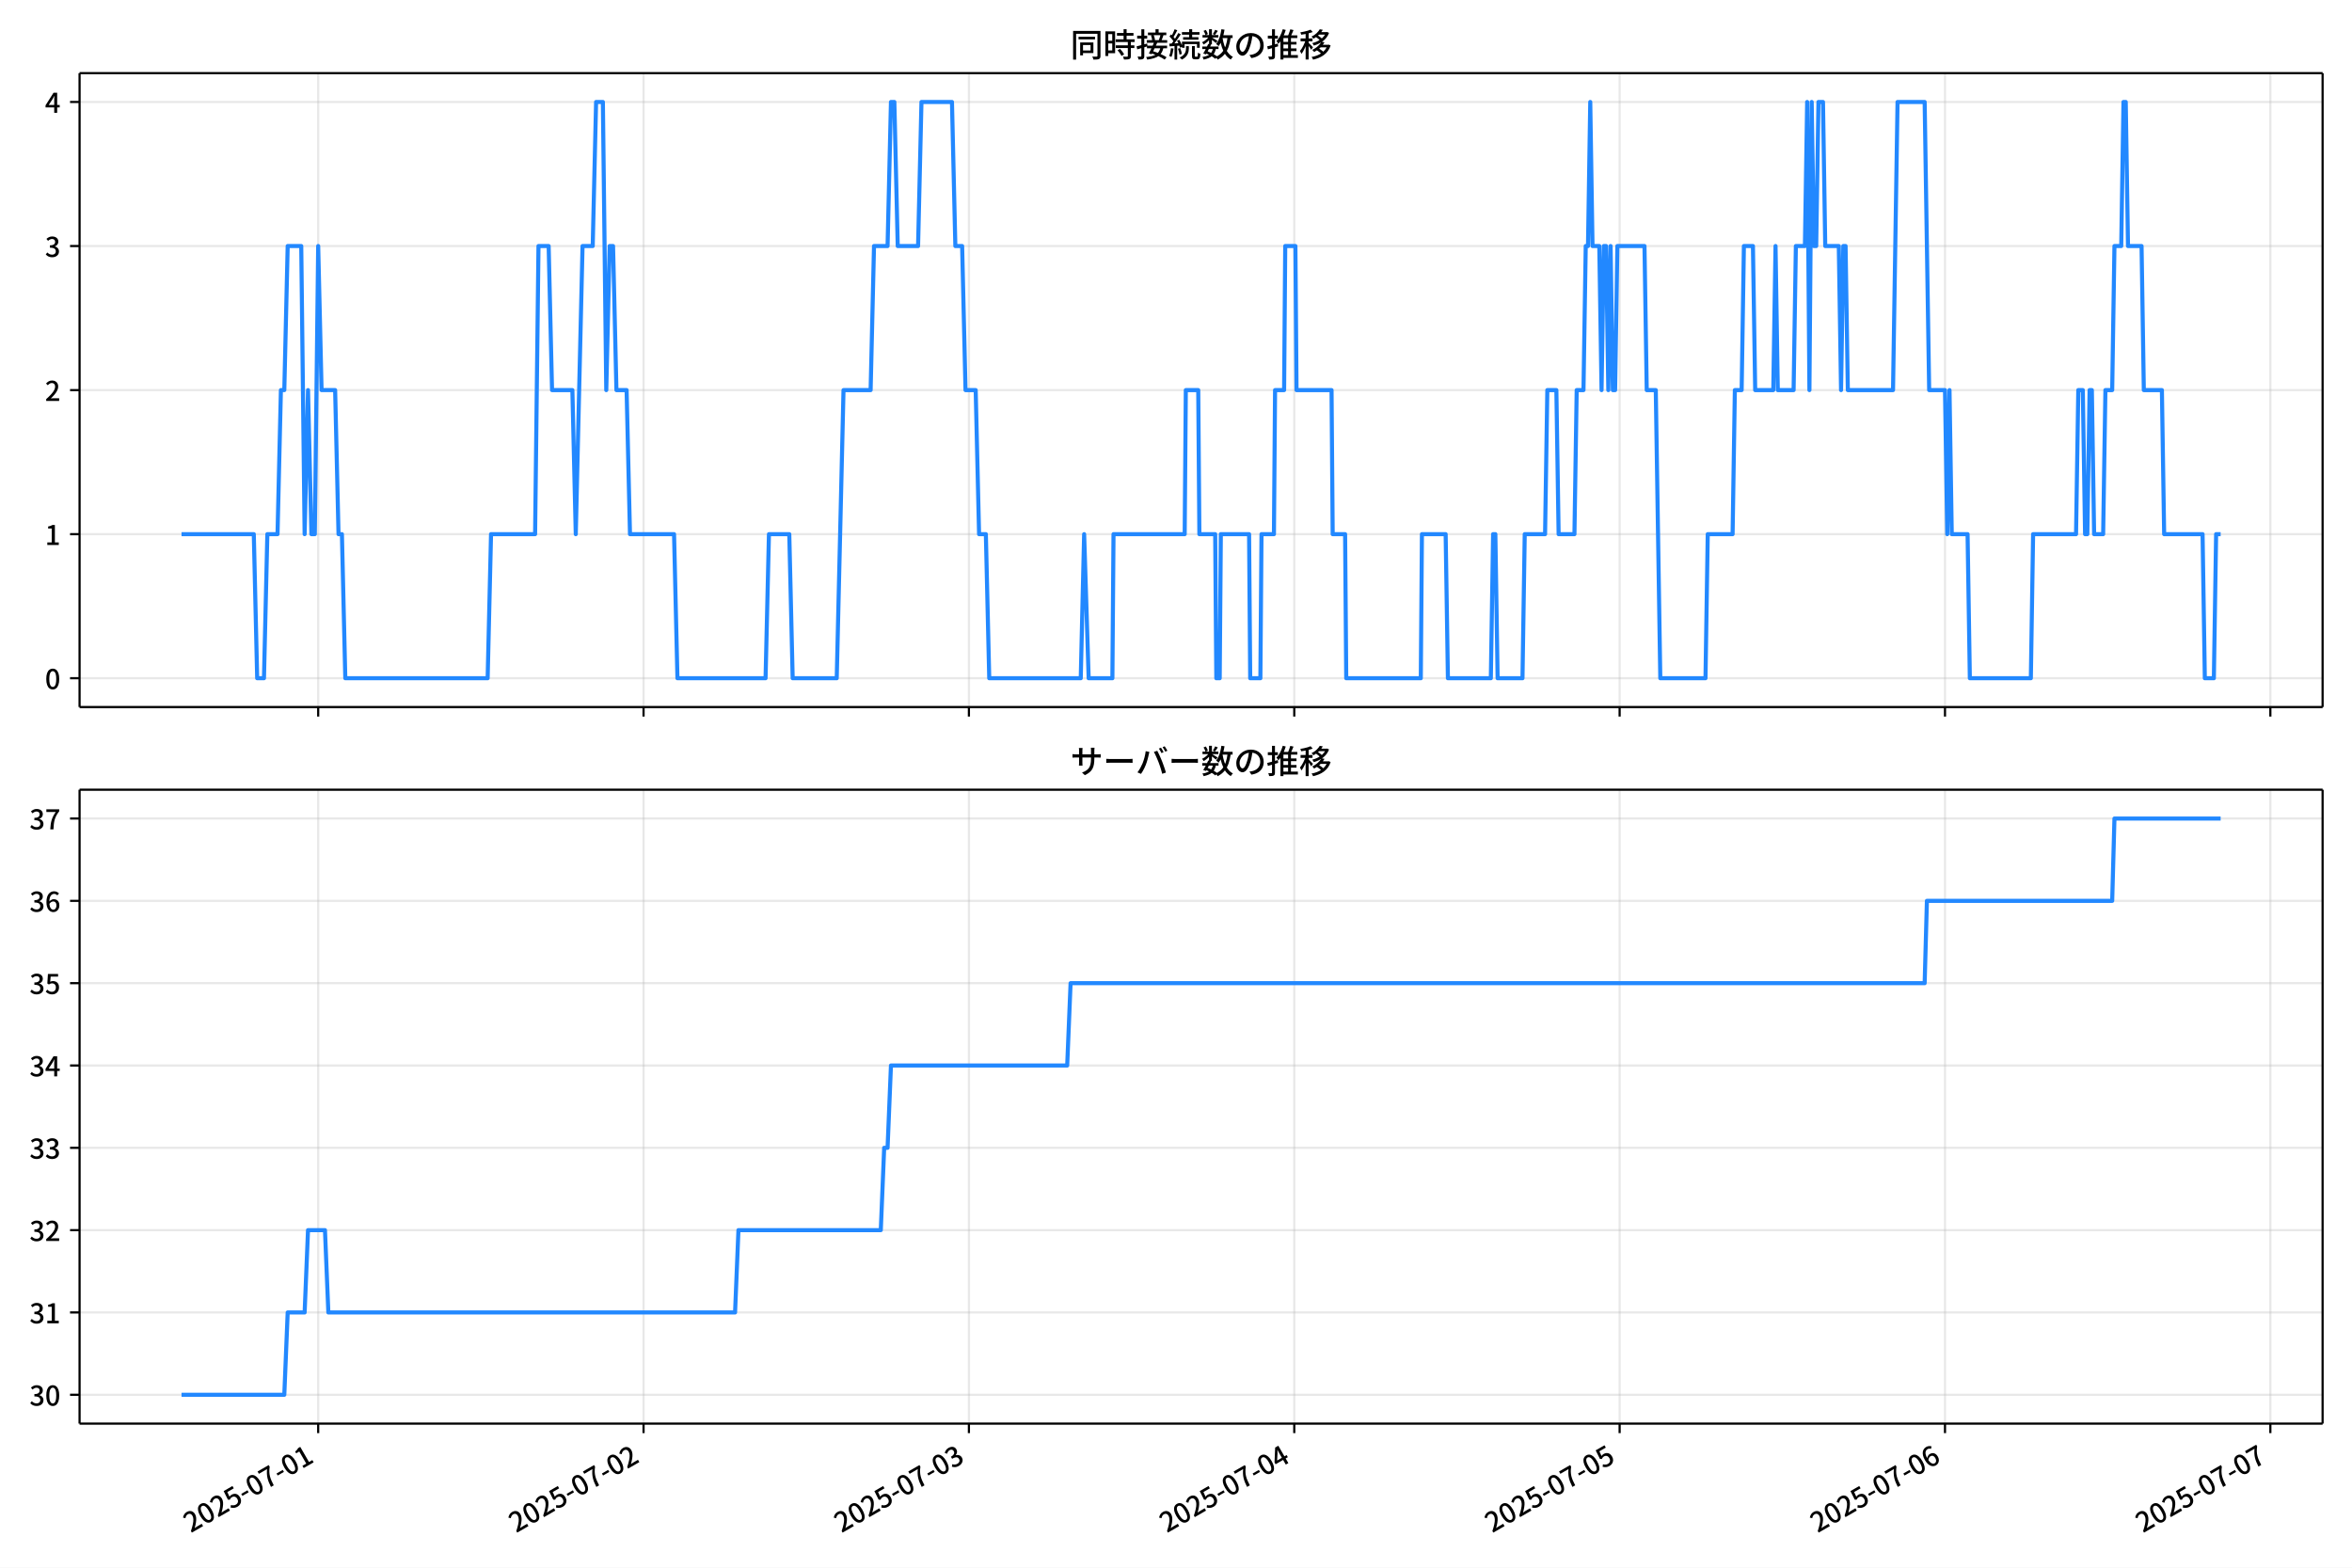
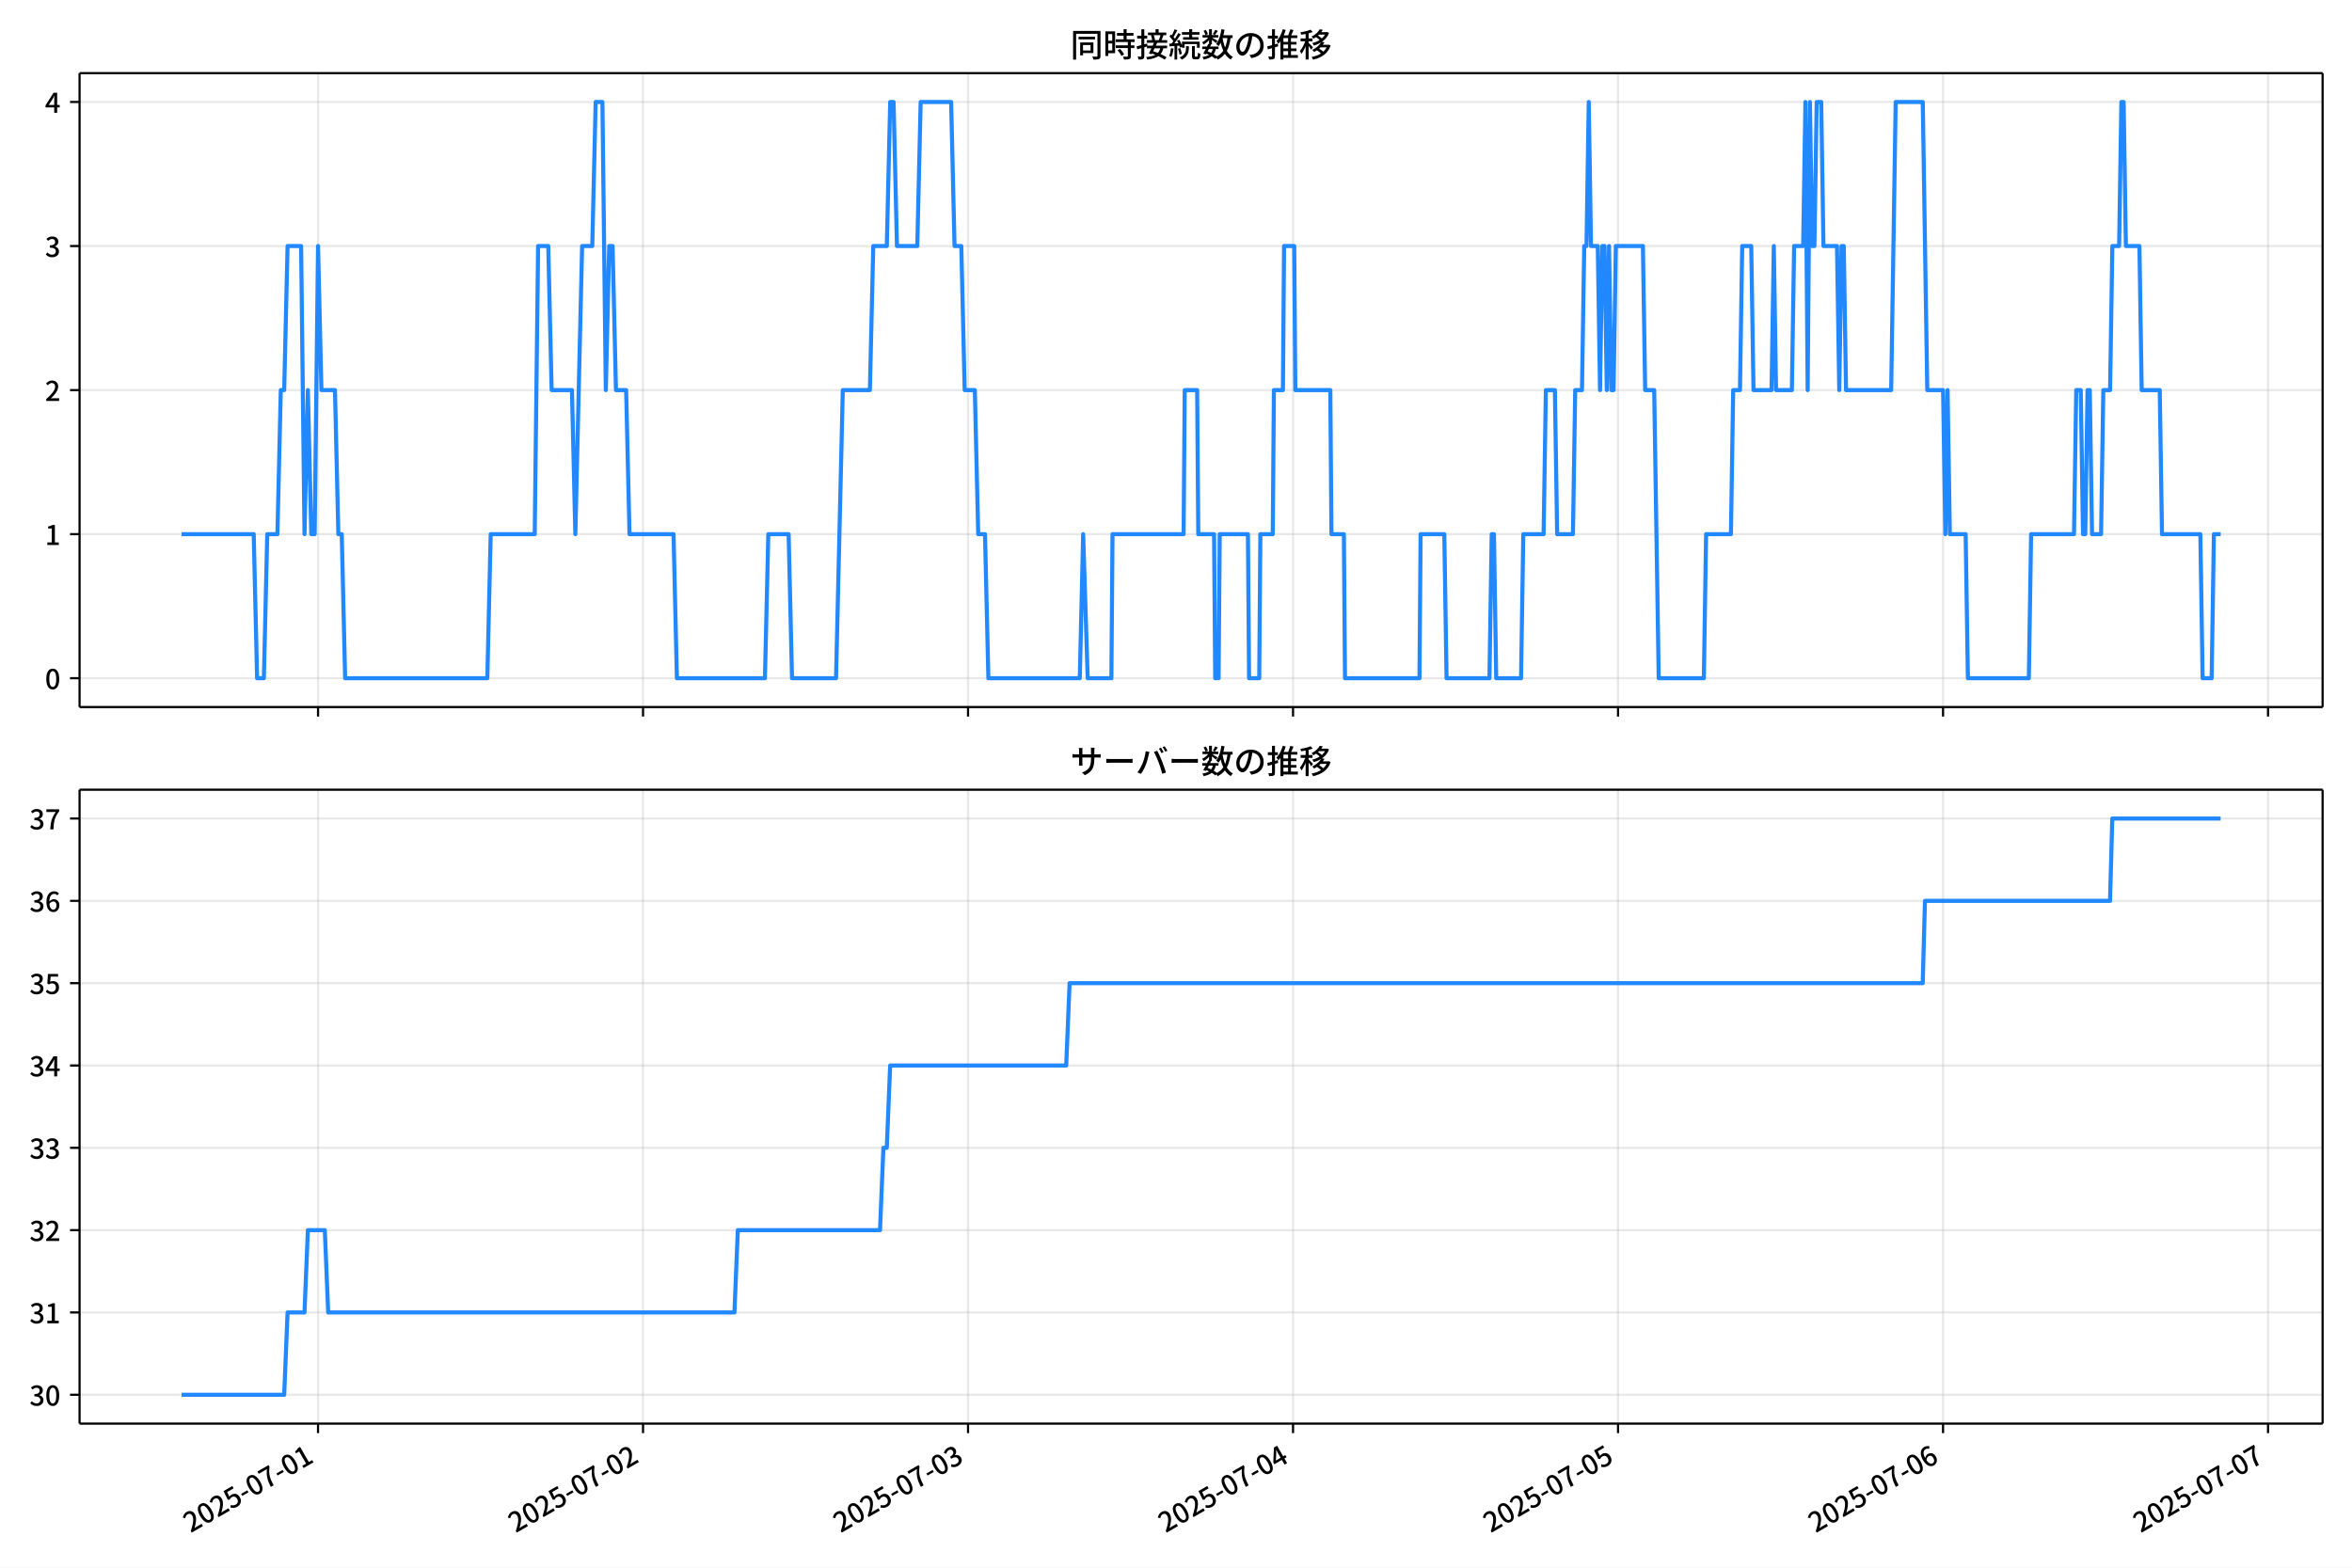
<svg xmlns="http://www.w3.org/2000/svg" xmlns:xlink="http://www.w3.org/1999/xlink" version="1.1" viewBox="0 0 864 576">
  <defs>
    <style type="text/css">*{stroke-linejoin: round; stroke-linecap: butt}</style>
  </defs>
  <g id="y">
    <g id="z">
      <path d="m0 576h864v-576h-864z" fill="#fff" />
    </g>
    <g id="aa">
      <g id="ab">
        <path d="m29.23 259.78h823.97v-232.9h-823.97z" fill="#fff" />
      </g>
      <g id="ac">
        <g id="ad">
          <g id="ae">
-             <path d="m116.89 259.78v-232.9" clip-path="url(#f)" fill="none" stroke="#b0b0b0" stroke-linecap="square" stroke-opacity=".3" stroke-width=".8" />
+             <path d="m116.83 259.78v-232.9" clip-path="url(#f)" fill="none" stroke="#b0b0b0" stroke-linecap="square" stroke-opacity=".3" stroke-width=".8" />
          </g>
          <g id="af">
            <defs>
              <path id="d" d="m0 0v3.5" stroke="#000" stroke-width=".8" />
            </defs>
-             <use x="116.886" y="259.778" stroke="#000000" stroke-width=".8" xlink:href="#d" />
+             <use x="116.83" y="259.778" stroke="#000000" stroke-width=".8" xlink:href="#d" />
          </g>
        </g>
        <g id="ag">
          <g id="ah">
-             <path d="m236.41 259.78v-232.9" clip-path="url(#f)" fill="none" stroke="#b0b0b0" stroke-linecap="square" stroke-opacity=".3" stroke-width=".8" />
+             <path d="m236.22 259.78v-232.9" clip-path="url(#f)" fill="none" stroke="#b0b0b0" stroke-linecap="square" stroke-opacity=".3" stroke-width=".8" />
          </g>
          <g id="ai">
-             <use x="236.406" y="259.778" stroke="#000000" stroke-width=".8" xlink:href="#d" />
+             <use x="236.218" y="259.778" stroke="#000000" stroke-width=".8" xlink:href="#d" />
          </g>
        </g>
        <g id="aj">
          <g id="ak">
-             <path d="m355.93 259.78v-232.9" clip-path="url(#f)" fill="none" stroke="#b0b0b0" stroke-linecap="square" stroke-opacity=".3" stroke-width=".8" />
+             <path d="m355.61 259.78v-232.9" clip-path="url(#f)" fill="none" stroke="#b0b0b0" stroke-linecap="square" stroke-opacity=".3" stroke-width=".8" />
          </g>
          <g id="al">
-             <use x="355.926" y="259.778" stroke="#000000" stroke-width=".8" xlink:href="#d" />
+             <use x="355.606" y="259.778" stroke="#000000" stroke-width=".8" xlink:href="#d" />
          </g>
        </g>
        <g id="am">
          <g id="an">
-             <path d="m475.45 259.78v-232.9" clip-path="url(#f)" fill="none" stroke="#b0b0b0" stroke-linecap="square" stroke-opacity=".3" stroke-width=".8" />
+             <path d="m474.99 259.78v-232.9" clip-path="url(#f)" fill="none" stroke="#b0b0b0" stroke-linecap="square" stroke-opacity=".3" stroke-width=".8" />
          </g>
          <g id="ao">
-             <use x="475.446" y="259.778" stroke="#000000" stroke-width=".8" xlink:href="#d" />
+             <use x="474.994" y="259.778" stroke="#000000" stroke-width=".8" xlink:href="#d" />
          </g>
        </g>
        <g id="ap">
          <g id="aq">
-             <path d="m594.97 259.78v-232.9" clip-path="url(#f)" fill="none" stroke="#b0b0b0" stroke-linecap="square" stroke-opacity=".3" stroke-width=".8" />
+             <path d="m594.38 259.78v-232.9" clip-path="url(#f)" fill="none" stroke="#b0b0b0" stroke-linecap="square" stroke-opacity=".3" stroke-width=".8" />
          </g>
          <g id="ar">
-             <use x="594.966" y="259.778" stroke="#000000" stroke-width=".8" xlink:href="#d" />
+             <use x="594.382" y="259.778" stroke="#000000" stroke-width=".8" xlink:href="#d" />
          </g>
        </g>
        <g id="as">
          <g id="at">
-             <path d="m714.49 259.78v-232.9" clip-path="url(#f)" fill="none" stroke="#b0b0b0" stroke-linecap="square" stroke-opacity=".3" stroke-width=".8" />
+             <path d="m713.77 259.78v-232.9" clip-path="url(#f)" fill="none" stroke="#b0b0b0" stroke-linecap="square" stroke-opacity=".3" stroke-width=".8" />
          </g>
          <g id="au">
-             <use x="714.487" y="259.778" stroke="#000000" stroke-width=".8" xlink:href="#d" />
+             <use x="713.77" y="259.778" stroke="#000000" stroke-width=".8" xlink:href="#d" />
          </g>
        </g>
        <g id="av">
          <g id="aw">
-             <path d="m834.01 259.78v-232.9" clip-path="url(#f)" fill="none" stroke="#b0b0b0" stroke-linecap="square" stroke-opacity=".3" stroke-width=".8" />
+             <path d="m833.16 259.78v-232.9" clip-path="url(#f)" fill="none" stroke="#b0b0b0" stroke-linecap="square" stroke-opacity=".3" stroke-width=".8" />
          </g>
          <g id="ax">
-             <use x="834.007" y="259.778" stroke="#000000" stroke-width=".8" xlink:href="#d" />
+             <use x="833.158" y="259.778" stroke="#000000" stroke-width=".8" xlink:href="#d" />
          </g>
        </g>
      </g>
      <g id="ay">
        <g id="az">
          <g id="ba">
            <path d="m29.23 249.19h823.97" clip-path="url(#f)" fill="none" stroke="#b0b0b0" stroke-linecap="square" stroke-opacity=".3" stroke-width=".8" />
          </g>
          <g id="bb">
            <defs>
              <path id="g" d="m0 0h-3.5" stroke="#000" stroke-width=".8" />
            </defs>
            <use x="29.23" y="249.191" stroke="#000000" stroke-width=".8" xlink:href="#g" />
          </g>
          <g id="bc">
            <g transform="translate(16.53 253.18) scale(.1 -.1)">
              <defs>
                <path id="a" transform="scale(.015625)" d="m1830-90q-460 0-806 275-346 276-535 823-188 547-188 1366 0 820 188 1357 189 538 535 803 346 266 806 266 461 0 800-269 340-269 528-803 189-534 189-1354 0-819-189-1366-188-547-528-823-339-275-800-275zm0 589q237 0 422 185 186 186 288 599 103 413 103 1091 0 679-103 1082-102 403-288 582-185 180-422 180-236 0-422-180-186-179-292-582-105-403-105-1082 0-678 105-1091 106-413 292-599 186-185 422-185z" />
              </defs>
              <use xlink:href="#a" />
            </g>
          </g>
        </g>
        <g id="bd">
          <g id="be">
            <path d="m29.23 196.26h823.97" clip-path="url(#f)" fill="none" stroke="#b0b0b0" stroke-linecap="square" stroke-opacity=".3" stroke-width=".8" />
          </g>
          <g id="bf">
            <use x="29.23" y="196.26" stroke="#000000" stroke-width=".8" xlink:href="#g" />
          </g>
          <g id="bg">
            <g transform="translate(16.53 200.25) scale(.1 -.1)">
              <defs>
                <path id="l" transform="scale(.015625)" d="m544 0v608h1037v3277h-845v467q333 58 579 147 247 90 451 218h557v-4109h915v-608h-2694z" />
              </defs>
              <use xlink:href="#l" />
            </g>
          </g>
        </g>
        <g id="bh">
          <g id="bi">
            <path d="m29.23 143.33h823.97" clip-path="url(#f)" fill="none" stroke="#b0b0b0" stroke-linecap="square" stroke-opacity=".3" stroke-width=".8" />
          </g>
          <g id="bj">
            <use x="29.23" y="143.329" stroke="#000000" stroke-width=".8" xlink:href="#g" />
          </g>
          <g id="bk">
            <g transform="translate(16.53 147.31) scale(.1 -.1)">
              <defs>
                <path id="b" transform="scale(.015625)" d="m282 0v429q697 621 1164 1136 468 515 701 956 234 442 234 826 0 256-87 451-86 196-262 301-176 106-445 106-275 0-506-151-230-150-422-368l-416 410q301 333 637 518 336 186 803 186 429 0 749-176t496-493 176-745q0-455-224-919t-615-935q-390-470-889-950 186 20 394 36t374 16h1184v-634h-3046z" />
              </defs>
              <use xlink:href="#b" />
            </g>
          </g>
        </g>
        <g id="bl">
          <g id="bm">
            <path d="m29.23 90.398h823.97" clip-path="url(#f)" fill="none" stroke="#b0b0b0" stroke-linecap="square" stroke-opacity=".3" stroke-width=".8" />
          </g>
          <g id="bn">
            <use x="29.23" y="90.398" stroke="#000000" stroke-width=".8" xlink:href="#g" />
          </g>
          <g id="bo">
            <g transform="translate(16.53 94.383) scale(.1 -.1)">
              <defs>
                <path id="h" transform="scale(.015625)" d="m1715-90q-371 0-656 90t-503 240q-217 150-377 323l359 474q211-205 479-359 269-153 634-153 269 0 467 92 199 93 311 266t112 423q0 256-125 451t-429 300q-304 106-835 106v551q467 0 732 105 266 106 384 291 119 186 119 423 0 307-192 489-192 183-531 183-269 0-503-119-233-118-438-316l-384 460q282 256 614 413 333 157 737 157 422 0 748-144 327-144 512-413 186-269 186-659 0-403-221-685-221-281-592-422v-26q269-70 490-227t349-400 128-557q0-422-215-726-214-304-573-468-358-163-787-163z" />
              </defs>
              <use xlink:href="#h" />
            </g>
          </g>
        </g>
        <g id="bp">
          <g id="bq">
            <path d="m29.23 37.466h823.97" clip-path="url(#f)" fill="none" stroke="#b0b0b0" stroke-linecap="square" stroke-opacity=".3" stroke-width=".8" />
          </g>
          <g id="br">
            <use x="29.23" y="37.466" stroke="#000000" stroke-width=".8" xlink:href="#g" />
          </g>
          <g id="bs">
            <g transform="translate(16.53 41.451) scale(.1 -.1)">
              <defs>
                <path id="k" transform="scale(.015625)" d="m2170 0v3072q0 192 12 457 13 266 20 458h-26q-90-179-183-365-92-185-195-364l-921-1415h2579v-576h-3328v493l1875 2957h858v-4717h-691z" />
              </defs>
              <use xlink:href="#k" />
            </g>
          </g>
        </g>
      </g>
      <g id="bt">
-         <path d="m66.683 196.26h26.548l1.245 52.931h2.49l1.245-52.931h3.735l1.245-52.931h1.245l1.245-52.931h4.98l1.245 105.86 1.245-52.931 1.245 52.931h1.245l1.245-105.86 1.245 52.931h4.98l1.245 52.931h1.245l1.245 52.931h52.29l1.245-52.931h16.185l1.245-105.86h3.735l1.245 52.931h7.47l1.245 52.931 2.49-105.86h3.735l1.245-52.931h2.49l1.245 105.86 1.245-52.931h1.245l1.245 52.931h3.735l1.245 52.931h16.185l1.245 52.931h32.37l1.245-52.931h7.47l1.245 52.931h16.185l2.49-105.86h9.96l1.245-52.931h4.98l1.245-52.931h1.245l1.245 52.931h7.47l1.245-52.931h11.205l1.245 52.931h2.49l1.245 52.931h3.735l1.245 52.931h2.49l1.245 52.931h33.615l1.245-52.931 1.66 52.931h8.715l.415-52.931h26.145l.415-52.931h4.565l.415 52.931h5.81l.415 52.931h1.245l.415-52.931h10.375l.415 52.931h3.735l.415-52.931h4.565l.415-52.931h3.32l.415-52.931h3.735l.415 52.931h12.865l.415 52.931h4.565l.415 52.931h27.39l.415-52.931h8.715l.83 52.931h15.77l.83-52.931h.83l.83 52.931h9.13l.83-52.931h7.47l.83-52.931h3.32l.83 52.931h5.81l.83-52.931h2.49l.83-52.931h.83l.83-52.931.83 52.931h2.49l.83 52.931.83-52.931h.83l.83 52.931.83-52.931.83 52.931h.83l.83-52.931h9.96l.83 52.931h3.32l1.66 105.86h16.6l.83-52.931h9.13l.83-52.931h2.49l.83-52.931h3.32l.83 52.931h6.64l.83-52.931.83 52.931h5.81l.83-52.931h3.32l.83-52.931.83 105.86.83-105.86.83 52.931h.83l.83-52.931h1.66l.83 52.931h4.98l.83 52.931.83-52.931h.83l.83 52.931h16.6l1.66-105.86h9.96l1.66 105.86h5.81l.83 52.931.83-52.931.83 52.931h5.81l.83 52.931h22.41l.83-52.931h15.77l.83-52.931h1.66l.83 52.931h.83l.83-52.931h.83l.83 52.931h3.32l.83-52.931h2.49l.83-52.931h2.49l.83-52.931h.83l.83 52.931h4.98l.83 52.931h6.64l.83 52.931h14.11l.83 52.931h3.32l.83-52.931h1.66v0" clip-path="url(#f)" fill="none" stroke="#28f" stroke-linecap="square" stroke-width="1.5" />
+         <path d="m66.683 196.26h26.518l1.244 52.931h2.487l1.244-52.931h3.731l1.244-52.931h1.244l1.244-52.931h4.974l1.244 105.86 1.244-52.931 1.244 52.931h1.244l1.244-105.86 1.244 52.931h4.974l1.244 52.931h1.244l1.244 52.931h52.232l1.244-52.931h16.167l1.244-105.86h3.731l1.244 52.931h7.462l1.244 52.931 2.487-105.86h3.731l1.244-52.931h2.487l1.244 105.86 1.244-52.931h1.244l1.244 52.931h3.731l1.244 52.931h16.167l1.244 52.931h32.334l1.244-52.931h7.462l1.244 52.931h16.167l2.487-105.86h9.949l1.244-52.931h4.974l1.244-52.931h1.244l1.244 52.931h7.462l1.244-52.931h11.193l1.244 52.931h2.487l1.244 52.931h3.731l1.244 52.931h2.487l1.244 52.931h33.578l1.244-52.931 1.658 52.931h8.705l.415-52.931h26.116l.415-52.931h4.56l.415 52.931h5.804l.415 52.931h1.244l.415-52.931h10.364l.415 52.931h3.731l.415-52.931h4.56l.415-52.931h3.316l.415-52.931h3.731l.415 52.931h12.851l.415 52.931h4.56l.415 52.931h27.36l.415-52.931h8.705l.829 52.931h15.753l.829-52.931h.829l.829 52.931h9.12l.829-52.931h7.462l.829-52.931h3.316l.829 52.931h5.804l.829-52.931h2.487l.829-52.931h.829l.829-52.931.829 52.931h2.487l.829 52.931.829-52.931h.829l.829 52.931.829-52.931.829 52.931h.829l.829-52.931h9.949l.829 52.931h3.316l1.658 105.86h16.582l.829-52.931h9.12l.829-52.931h2.487l.829-52.931h3.316l.829 52.931h6.633l.829-52.931.829 52.931h5.804l.829-52.931h3.316l.829-52.931.829 105.86.829-105.86.829 52.931h.829l.829-52.931h1.658l.829 52.931h4.974l.829 52.931.829-52.931h.829l.829 52.931h16.582l1.658-105.86h9.949l1.658 105.86h5.804l.829 52.931.829-52.931.829 52.931h5.804l.829 52.931h22.385l.829-52.931h15.753l.829-52.931h1.658l.829 52.931h.829l.829-52.931h.829l.829 52.931h3.316l.829-52.931h2.487l.829-52.931h2.487l.829-52.931h.829l.829 52.931h4.974l.829 52.931h6.633l.829 52.931h14.094l.829 52.931h3.316l.829-52.931h2.487v0" clip-path="url(#f)" fill="none" stroke="#28f" stroke-linecap="square" stroke-width="1.5" />
      </g>
      <g id="bu">
        <path d="m29.23 259.78v-232.9" fill="none" stroke="#000" stroke-linecap="square" stroke-width=".8" />
      </g>
      <g id="bv">
        <path d="m853.2 259.78v-232.9" fill="none" stroke="#000" stroke-linecap="square" stroke-width=".8" />
      </g>
      <g id="bw">
        <path d="m29.23 259.78h823.97" fill="none" stroke="#000" stroke-linecap="square" stroke-width=".8" />
      </g>
      <g id="bx">
        <path d="m29.23 26.88h823.97" fill="none" stroke="#000" stroke-linecap="square" stroke-width=".8" />
      </g>
      <g id="by">
        <g transform="translate(393.22 20.88) scale(.12 -.12)">
          <defs>
            <path id="v" transform="scale(.015625)" d="m1587 3936h3232v-518h-3232v518zm320-1114h557v-2534h-557v2534zm301 0h2291v-2086h-2291v512h1734v1069h-1734v505zm-1683 2260h5113v-570h-4524v-5056h-589v5626zm4768 0h595v-4896q0-250-67-397t-227-218q-160-77-426-96t-675-19q-13 83-45 192t-77 218q-45 108-89 185 281-13 527-13 247 0 330 0 83 7 118 42 36 35 36 112v4890z" />
            <path id="t" transform="scale(.015625)" d="m2714 4672h3238v-525h-3238v525zm-244-1235h3712v-538h-3712v538zm20-1184h3635v-531h-3635v531zm1523 3155h595v-2310h-595v2310zm832-2451h589v-2823q0-230-61-364-61-135-227-199-167-70-423-86t-633-16q-20 121-78 285-57 163-121 284 275-6 509-9t310-3q77 6 106 28 29 23 29 93v2810zm-2023-1677 487 282q153-160 313-352t294-381q135-189 206-343l-519-313q-64 153-189 348-124 196-278 394-154 199-314 365zm-2086 3718h1619v-4281h-1619v544h1056v3187h-1056v550zm32-1843h1293v-537h-1293v537zm-320 1843h563v-4832h-563v4832z" />
            <path id="u" transform="scale(.015625)" d="m3866 5408h614v-870h-614v870zm-1479-653h3597v-518h-3597v518zm-230-1485h4e3v-518h-4e3v518zm825 922 519 102q64-160 121-342 58-182 96-352 39-170 45-304l-544-128q-6 134-42 313-35 180-83 365-48 186-112 346zm1856 109 589-71q-96-275-202-557-105-281-195-486l-518 77q58 147 122 329 64 183 118 372t86 336zm-2643-2106h3943v-518h-3943v518zm1408 685 602-115q-167-371-362-784t-390-797-362-685l-525 179q160 288 346 666t368 784 323 752zm-659-2157 358 403q352-102 733-240 381-137 752-304 371-166 697-336 327-169 558-329l-384-461q-218 160-532 336-313 176-685 345-371 170-755 323-384 154-742 263zm1894 1114 583-71q-122-550-353-944-230-393-604-662t-922-435q-547-167-1296-269-25 128-93 269-67 141-137 230 678 64 1168 192t819 349q330 221 531 550 202 330 304 791zm-4684 217q396 90 953 240 557 151 1120 311l77-544q-525-154-1053-311-528-156-963-284l-134 588zm121 2093h1965v-563h-1965v563zm819 1248h576v-5229q0-236-51-374t-192-208q-141-77-355-99-214-23-541-16-13 115-64 288t-109 294q205-6 381-6t234 0q64 0 92 28 29 29 29 93v5229z" />
            <path id="s" transform="scale(.015625)" d="m4058 5408h595v-1798h-595v1798zm-1415-563h3443v-499h-3443v499zm231-992h3008v-499h-3008v499zm-224-877h3475v-1203h-531v729h-2432v-729h-512v1203zm1964-877h551v-1881q0-122 22-157 23-35 106-35 25 0 92 0 68 0 135 0t99 0q51 0 83 54t45 224 19 515q90-70 234-131t259-93q-19-429-83-662-64-234-183-326-118-93-316-93-39 0-103 0t-134 0-138 0q-67 0-99 0-237 0-365 64t-176 218q-48 153-48 422v1881zm-1164-6h550v-455q0-243-48-528-48-284-186-579-137-294-409-572-272-279-727-503-70 90-192 208-121 118-230 195 416 205 665 438 250 234 371 474 122 240 164 467 42 228 42 413v442zm-2240 3309 524-192q-121-244-259-503-137-259-275-496t-259-416l-410 173q122 186 246 438 125 253 240 515 116 263 193 481zm716-743 500-230q-224-359-496-756-272-396-548-764-275-368-518-650l-358 205q179 211 377 483 199 272 387 569 189 298 358 592 170 295 298 551zm-1721-665 307 403q166-154 339-340 173-185 320-364t224-327l-326-460q-77 160-218 348-141 189-314 384-172 196-332 356zm1485-832 435 179q128-211 249-458 122-246 215-474 93-227 137-412l-473-211q-32 185-119 422-86 237-201 486-115 250-243 468zm-1530-583q422 26 998 54 576 29 1184 68l7-499q-570-45-1127-84-556-38-992-70l-70 531zm1702-992 436 135q121-276 214-596t118-556l-454-148q-26 237-112 563-86 327-202 602zm-1363 109 499-83q-57-455-163-897-105-441-253-748-51 32-134 73-83 42-170 83-86 42-144 62 148 294 234 697t131 813zm691 627h525v-2861h-525v2861z" />
            <path id="n" transform="scale(.015625)" d="m224 2022h3187v-499h-3187v499zm51 2247h3111v-487h-3111v487zm1127-1735 563-121q-154-320-333-672t-352-679q-173-326-326-582l-532 173q148 243 324 566t345 669q170 346 311 646zm934-832 563-64q-89-480-262-838t-461-614-701-432-976-298q-25 128-99 269t-157 237q659 102 1085 303 426 202 666 554t342 883zm422 3597 519-211q-147-218-298-436-150-217-278-377l-403 186q121 173 252 413 132 240 208 425zm-1203 109h563v-2957h-563v2957zm-1075-320 448 186q134-192 246-420 112-227 157-393l-467-211q-38 172-147 406t-237 432zm1094-1050 397-236q-160-263-400-529-240-265-519-489-278-224-553-378-51 103-141 237-89 135-179 218 269 109 534 294 266 186 493 416 228 231 368 467zm487-204q83-45 246-145 163-99 352-211t346-211 221-150l-327-423q-83 77-230 198-147 122-317 253-170 132-327 250-156 119-259 189l295 250zm1798 396h2311v-556h-2311v556zm115 1178 615-90q-103-640-263-1235t-384-1101q-224-505-512-889-44 57-134 134t-186 157-166 125q275 339 473 796 199 458 340 995 141 538 217 1108zm1223-1510 614-58q-147-1101-445-1940-297-838-813-1443-515-604-1321-1014-26 71-90 177-64 105-134 208-70 102-128 159 742 346 1212 880 471 535 730 1290 260 755 375 1741zm-1005-135q134-851 387-1597 253-745 659-1305 407-560 1002-874-70-57-154-150-83-93-154-189-70-96-121-179-633 371-1056 988-422 618-688 1434-265 816-425 1783l550 89zm-3309-3065 327 416q377-148 754-330 378-182 701-378 324-195 548-368l-416-435q-211 179-519 378-307 198-666 383-358 186-729 334z" />
            <path id="r" transform="scale(.015625)" d="m3686 4378q-64-493-163-1041-99-547-265-1084-192-653-432-1104t-522-688-595-237q-320 0-596 221-275 221-448 621-172 400-172 931 0 537 220 1017 221 480 611 851 391 372 909 583 519 211 1121 211 576 0 1040-186 464-185 793-515 330-329 502-771 173-441 173-941 0-672-278-1194-278-521-816-851-538-329-1318-444l-378 601q166 20 307 42t263 48q307 70 585 217 279 148 496 375 218 227 342 534 125 308 125 692t-122 713q-121 330-358 573-236 243-582 380-346 138-781 138-525 0-935-186-409-185-694-489-284-304-432-656-147-352-147-678 0-365 89-605 90-240 224-355 135-115 276-115t288 144 297 457q151 314 298 800 147 461 246 982 100 522 145 1021l684-12z" />
            <path id="o" transform="scale(.015625)" d="m2995 2925h2893v-519h-2893v519zm0-1280h2893v-519h-2893v519zm-64-1299h3232v-557h-3232v557zm1312 3577h563v-3763h-563v3763zm429 1466 634-141q-154-390-340-794-185-403-339-684l-512 140q103 199 208 458 106 259 195 528 90 269 154 493zm-1472 25 582-147q-153-518-371-1018-217-499-483-931t-573-758q-38 64-109 160-70 96-147 198-77 103-141 160 416 416 733 1034t509 1302zm128-1203h2720v-537h-2720v-4205h-582v4422l313 320h269zm-3174-2157q396 90 953 240 557 151 1120 311l77-544q-525-154-1053-311-528-156-963-284l-134 588zm121 2093h1965v-563h-1965v563zm819 1248h576v-5229q0-236-51-374t-192-208q-141-77-355-99-214-23-541-16-13 115-64 288t-109 294q205-6 381-6t234 0q64 0 92 28 29 29 29 93v5229z" />
            <path id="m" transform="scale(.015625)" d="m4051 5402 595-109q-281-493-729-941t-1107-806q-39 64-106 144t-141 153q-73 74-137 119 608 288 1011 678t614 762zm-77-557h1511v-493h-1863l352 493zm1293 0h109l109 25 384-179q-192-505-496-905t-695-701q-390-301-845-519-454-217-947-358-44 109-137 253t-176 227q448 109 867 294 419 186 777 445 359 259 631 592t419 730v96zm-1990-954 377 307q167-96 336-218 170-121 320-249 151-128 247-237l-397-332q-90 108-237 236t-317 259q-169 132-329 234zm1107-934 595-109q-307-538-803-1031-496-492-1232-876-38 64-102 144t-138 156q-74 77-138 116 455 217 807 483t604 554q253 288 407 563zm-90-589h1460v-506h-1818l358 506zm1268 0h121l109 26 384-167q-192-614-531-1075t-787-794q-448-332-983-553-534-221-1129-355-45 115-132 269-86 153-176 249 551 96 1043 285 493 189 903 473 410 285 714 669t464 883v90zm-2132-1056 410 339q186-102 384-237 198-134 371-275t282-269l-435-371q-103 128-270 272-166 144-361 288t-381 253zm-2150 3533h589v-5376h-589v5376zm-992-1242h2336v-569h-2336v569zm1024-224 365-160q-96-339-231-707-134-368-291-727-157-358-336-672-179-313-365-537-44 128-134 291t-160 272q173 192 339 457 167 266 323 570 157 304 282 618t208 595zm941 1946 416-467q-314-122-695-221-380-99-784-173-403-74-780-131-20 102-71 236-51 135-102 231 358 58 732 138 375 80 711 179t573 208zm-397-2579q58-45 179-170 122-125 266-266 144-140 259-265t160-183l-352-473q-58 102-157 255-99 154-218 317-118 164-227 311-108 147-185 237l275 237z" />
          </defs>
          <use xlink:href="#v" />
          <use transform="translate(100)" xlink:href="#t" />
          <use transform="translate(200)" xlink:href="#u" />
          <use transform="translate(300)" xlink:href="#s" />
          <use transform="translate(400)" xlink:href="#n" />
          <use transform="translate(500)" xlink:href="#r" />
          <use transform="translate(600)" xlink:href="#o" />
          <use transform="translate(700)" xlink:href="#m" />
        </g>
      </g>
    </g>
    <g id="bz">
      <g id="ca">
        <path d="m29.23 523.06h823.97v-232.9h-823.97z" fill="#fff" />
      </g>
      <g id="cb">
        <g id="cc">
          <g id="cd">
-             <path d="m116.89 523.06v-232.9" clip-path="url(#c)" fill="none" stroke="#b0b0b0" stroke-linecap="square" stroke-opacity=".3" stroke-width=".8" />
+             <path d="m116.83 523.06v-232.9" clip-path="url(#c)" fill="none" stroke="#b0b0b0" stroke-linecap="square" stroke-opacity=".3" stroke-width=".8" />
          </g>
          <g id="ce">
-             <use x="116.886" y="523.055" stroke="#000000" stroke-width=".8" xlink:href="#d" />
+             <use x="116.83" y="523.055" stroke="#000000" stroke-width=".8" xlink:href="#d" />
          </g>
          <g id="cf">
-             <g transform="translate(70.096 563.33) rotate(-30) scale(.1 -.1)">
+             <g transform="translate(70.041 563.33) rotate(-30) scale(.1 -.1)">
              <defs>
                <path id="j" transform="scale(.015625)" d="m1715-90q-365 0-653 90t-506 237q-217 147-383 307l352 480q134-134 294-246t361-183q202-70 452-70 262 0 473 118 212 119 333 346 122 227 122 541 0 460-247 716-246 256-649 256-224 0-384-64t-365-198l-365 237 141 2240h2387v-627h-1747l-109-1204q154 77 307 118 154 42 340 42 397 0 723-160t518-490q192-329 192-847 0-519-224-887t-586-560q-361-192-777-192z" />
                <path id="e" transform="scale(.015625)" d="m301 1536v544h1689v-544h-1689z" />
                <path id="i" transform="scale(.015625)" d="m1235 0q32 646 109 1187t224 1024 384 941 576 938h-2208v627h3027v-455q-409-512-665-989-256-476-397-969t-205-1053-90-1251h-755z" />
              </defs>
              <use xlink:href="#b" />
              <use transform="translate(57)" xlink:href="#a" />
              <use transform="translate(114)" xlink:href="#b" />
              <use transform="translate(171)" xlink:href="#j" />
              <use transform="translate(228)" xlink:href="#e" />
              <use transform="translate(263.7)" xlink:href="#a" />
              <use transform="translate(320.7)" xlink:href="#i" />
              <use transform="translate(377.7)" xlink:href="#e" />
              <use transform="translate(413.4)" xlink:href="#a" />
              <use transform="translate(470.4)" xlink:href="#l" />
            </g>
          </g>
        </g>
        <g id="cg">
          <g id="ch">
-             <path d="m236.41 523.06v-232.9" clip-path="url(#c)" fill="none" stroke="#b0b0b0" stroke-linecap="square" stroke-opacity=".3" stroke-width=".8" />
+             <path d="m236.22 523.06v-232.9" clip-path="url(#c)" fill="none" stroke="#b0b0b0" stroke-linecap="square" stroke-opacity=".3" stroke-width=".8" />
          </g>
          <g id="ci">
-             <use x="236.406" y="523.055" stroke="#000000" stroke-width=".8" xlink:href="#d" />
+             <use x="236.218" y="523.055" stroke="#000000" stroke-width=".8" xlink:href="#d" />
          </g>
          <g id="cj">
-             <g transform="translate(189.62 563.33) rotate(-30) scale(.1 -.1)">
+             <g transform="translate(189.43 563.33) rotate(-30) scale(.1 -.1)">
              <use xlink:href="#b" />
              <use transform="translate(57)" xlink:href="#a" />
              <use transform="translate(114)" xlink:href="#b" />
              <use transform="translate(171)" xlink:href="#j" />
              <use transform="translate(228)" xlink:href="#e" />
              <use transform="translate(263.7)" xlink:href="#a" />
              <use transform="translate(320.7)" xlink:href="#i" />
              <use transform="translate(377.7)" xlink:href="#e" />
              <use transform="translate(413.4)" xlink:href="#a" />
              <use transform="translate(470.4)" xlink:href="#b" />
            </g>
          </g>
        </g>
        <g id="ck">
          <g id="cl">
-             <path d="m355.93 523.06v-232.9" clip-path="url(#c)" fill="none" stroke="#b0b0b0" stroke-linecap="square" stroke-opacity=".3" stroke-width=".8" />
+             <path d="m355.61 523.06v-232.9" clip-path="url(#c)" fill="none" stroke="#b0b0b0" stroke-linecap="square" stroke-opacity=".3" stroke-width=".8" />
          </g>
          <g id="cm">
-             <use x="355.926" y="523.055" stroke="#000000" stroke-width=".8" xlink:href="#d" />
+             <use x="355.606" y="523.055" stroke="#000000" stroke-width=".8" xlink:href="#d" />
          </g>
          <g id="cn">
-             <g transform="translate(309.14 563.33) rotate(-30) scale(.1 -.1)">
+             <g transform="translate(308.82 563.33) rotate(-30) scale(.1 -.1)">
              <use xlink:href="#b" />
              <use transform="translate(57)" xlink:href="#a" />
              <use transform="translate(114)" xlink:href="#b" />
              <use transform="translate(171)" xlink:href="#j" />
              <use transform="translate(228)" xlink:href="#e" />
              <use transform="translate(263.7)" xlink:href="#a" />
              <use transform="translate(320.7)" xlink:href="#i" />
              <use transform="translate(377.7)" xlink:href="#e" />
              <use transform="translate(413.4)" xlink:href="#a" />
              <use transform="translate(470.4)" xlink:href="#h" />
            </g>
          </g>
        </g>
        <g id="co">
          <g id="cp">
-             <path d="m475.45 523.06v-232.9" clip-path="url(#c)" fill="none" stroke="#b0b0b0" stroke-linecap="square" stroke-opacity=".3" stroke-width=".8" />
+             <path d="m474.99 523.06v-232.9" clip-path="url(#c)" fill="none" stroke="#b0b0b0" stroke-linecap="square" stroke-opacity=".3" stroke-width=".8" />
          </g>
          <g id="cq">
-             <use x="475.446" y="523.055" stroke="#000000" stroke-width=".8" xlink:href="#d" />
+             <use x="474.994" y="523.055" stroke="#000000" stroke-width=".8" xlink:href="#d" />
          </g>
          <g id="cr">
-             <g transform="translate(428.66 563.33) rotate(-30) scale(.1 -.1)">
+             <g transform="translate(428.2 563.33) rotate(-30) scale(.1 -.1)">
              <use xlink:href="#b" />
              <use transform="translate(57)" xlink:href="#a" />
              <use transform="translate(114)" xlink:href="#b" />
              <use transform="translate(171)" xlink:href="#j" />
              <use transform="translate(228)" xlink:href="#e" />
              <use transform="translate(263.7)" xlink:href="#a" />
              <use transform="translate(320.7)" xlink:href="#i" />
              <use transform="translate(377.7)" xlink:href="#e" />
              <use transform="translate(413.4)" xlink:href="#a" />
              <use transform="translate(470.4)" xlink:href="#k" />
            </g>
          </g>
        </g>
        <g id="cs">
          <g id="ct">
-             <path d="m594.97 523.06v-232.9" clip-path="url(#c)" fill="none" stroke="#b0b0b0" stroke-linecap="square" stroke-opacity=".3" stroke-width=".8" />
+             <path d="m594.38 523.06v-232.9" clip-path="url(#c)" fill="none" stroke="#b0b0b0" stroke-linecap="square" stroke-opacity=".3" stroke-width=".8" />
          </g>
          <g id="cu">
-             <use x="594.966" y="523.055" stroke="#000000" stroke-width=".8" xlink:href="#d" />
+             <use x="594.382" y="523.055" stroke="#000000" stroke-width=".8" xlink:href="#d" />
          </g>
          <g id="cv">
-             <g transform="translate(548.18 563.33) rotate(-30) scale(.1 -.1)">
+             <g transform="translate(547.59 563.33) rotate(-30) scale(.1 -.1)">
              <use xlink:href="#b" />
              <use transform="translate(57)" xlink:href="#a" />
              <use transform="translate(114)" xlink:href="#b" />
              <use transform="translate(171)" xlink:href="#j" />
              <use transform="translate(228)" xlink:href="#e" />
              <use transform="translate(263.7)" xlink:href="#a" />
              <use transform="translate(320.7)" xlink:href="#i" />
              <use transform="translate(377.7)" xlink:href="#e" />
              <use transform="translate(413.4)" xlink:href="#a" />
              <use transform="translate(470.4)" xlink:href="#j" />
            </g>
          </g>
        </g>
        <g id="cw">
          <g id="cx">
-             <path d="m714.49 523.06v-232.9" clip-path="url(#c)" fill="none" stroke="#b0b0b0" stroke-linecap="square" stroke-opacity=".3" stroke-width=".8" />
+             <path d="m713.77 523.06v-232.9" clip-path="url(#c)" fill="none" stroke="#b0b0b0" stroke-linecap="square" stroke-opacity=".3" stroke-width=".8" />
          </g>
          <g id="cy">
-             <use x="714.487" y="523.055" stroke="#000000" stroke-width=".8" xlink:href="#d" />
+             <use x="713.77" y="523.055" stroke="#000000" stroke-width=".8" xlink:href="#d" />
          </g>
          <g id="cz">
-             <g transform="translate(667.7 563.33) rotate(-30) scale(.1 -.1)">
+             <g transform="translate(666.98 563.33) rotate(-30) scale(.1 -.1)">
              <defs>
                <path id="p" transform="scale(.015625)" d="m1971-90q-339 0-634 144-294 144-518 435-224 292-352 733-128 442-128 1044 0 678 147 1161 148 483 397 784 250 301 570 445t665 144q397 0 688-147 292-147 490-359l-403-448q-128 154-327 253-198 99-409 99-307 0-567-182-259-182-413-605-153-422-153-1145 0-608 115-1002t326-589q212-195 493-195 212 0 375 121 163 122 259 343t96 522q0 300-90 511-89 212-259 320-169 109-419 109-211 0-451-134t-458-461l-25 538q134 192 313 323t374 201q196 71 375 71 397 0 694-163 298-163 467-490 170-326 170-825 0-468-195-817-195-348-512-544-317-195-701-195z" />
              </defs>
              <use xlink:href="#b" />
              <use transform="translate(57)" xlink:href="#a" />
              <use transform="translate(114)" xlink:href="#b" />
              <use transform="translate(171)" xlink:href="#j" />
              <use transform="translate(228)" xlink:href="#e" />
              <use transform="translate(263.7)" xlink:href="#a" />
              <use transform="translate(320.7)" xlink:href="#i" />
              <use transform="translate(377.7)" xlink:href="#e" />
              <use transform="translate(413.4)" xlink:href="#a" />
              <use transform="translate(470.4)" xlink:href="#p" />
            </g>
          </g>
        </g>
        <g id="da">
          <g id="db">
-             <path d="m834.01 523.06v-232.9" clip-path="url(#c)" fill="none" stroke="#b0b0b0" stroke-linecap="square" stroke-opacity=".3" stroke-width=".8" />
+             <path d="m833.16 523.06v-232.9" clip-path="url(#c)" fill="none" stroke="#b0b0b0" stroke-linecap="square" stroke-opacity=".3" stroke-width=".8" />
          </g>
          <g id="dc">
-             <use x="834.007" y="523.055" stroke="#000000" stroke-width=".8" xlink:href="#d" />
+             <use x="833.158" y="523.055" stroke="#000000" stroke-width=".8" xlink:href="#d" />
          </g>
          <g id="dd">
-             <g transform="translate(787.22 563.33) rotate(-30) scale(.1 -.1)">
+             <g transform="translate(786.37 563.33) rotate(-30) scale(.1 -.1)">
              <use xlink:href="#b" />
              <use transform="translate(57)" xlink:href="#a" />
              <use transform="translate(114)" xlink:href="#b" />
              <use transform="translate(171)" xlink:href="#j" />
              <use transform="translate(228)" xlink:href="#e" />
              <use transform="translate(263.7)" xlink:href="#a" />
              <use transform="translate(320.7)" xlink:href="#i" />
              <use transform="translate(377.7)" xlink:href="#e" />
              <use transform="translate(413.4)" xlink:href="#a" />
              <use transform="translate(470.4)" xlink:href="#i" />
            </g>
          </g>
        </g>
      </g>
      <g id="de">
        <g id="df">
          <g id="dg">
            <path d="m29.23 512.47h823.97" clip-path="url(#c)" fill="none" stroke="#b0b0b0" stroke-linecap="square" stroke-opacity=".3" stroke-width=".8" />
          </g>
          <g id="dh">
            <use x="29.23" y="512.469" stroke="#000000" stroke-width=".8" xlink:href="#g" />
          </g>
          <g id="di">
            <g transform="translate(10.83 516.45) scale(.1 -.1)">
              <use xlink:href="#h" />
              <use transform="translate(57)" xlink:href="#a" />
            </g>
          </g>
        </g>
        <g id="dj">
          <g id="dk">
            <path d="m29.23 482.22h823.97" clip-path="url(#c)" fill="none" stroke="#b0b0b0" stroke-linecap="square" stroke-opacity=".3" stroke-width=".8" />
          </g>
          <g id="dl">
            <use x="29.23" y="482.223" stroke="#000000" stroke-width=".8" xlink:href="#g" />
          </g>
          <g id="dm">
            <g transform="translate(10.83 486.21) scale(.1 -.1)">
              <use xlink:href="#h" />
              <use transform="translate(57)" xlink:href="#l" />
            </g>
          </g>
        </g>
        <g id="dn">
          <g id="do">
            <path d="m29.23 451.98h823.97" clip-path="url(#c)" fill="none" stroke="#b0b0b0" stroke-linecap="square" stroke-opacity=".3" stroke-width=".8" />
          </g>
          <g id="dp">
            <use x="29.23" y="451.976" stroke="#000000" stroke-width=".8" xlink:href="#g" />
          </g>
          <g id="dq">
            <g transform="translate(10.83 455.96) scale(.1 -.1)">
              <use xlink:href="#h" />
              <use transform="translate(57)" xlink:href="#b" />
            </g>
          </g>
        </g>
        <g id="dr">
          <g id="ds">
            <path d="m29.23 421.73h823.97" clip-path="url(#c)" fill="none" stroke="#b0b0b0" stroke-linecap="square" stroke-opacity=".3" stroke-width=".8" />
          </g>
          <g id="dt">
            <use x="29.23" y="421.73" stroke="#000000" stroke-width=".8" xlink:href="#g" />
          </g>
          <g id="du">
            <g transform="translate(10.83 425.71) scale(.1 -.1)">
              <use xlink:href="#h" />
              <use transform="translate(57)" xlink:href="#h" />
            </g>
          </g>
        </g>
        <g id="dv">
          <g id="dw">
            <path d="m29.23 391.48h823.97" clip-path="url(#c)" fill="none" stroke="#b0b0b0" stroke-linecap="square" stroke-opacity=".3" stroke-width=".8" />
          </g>
          <g id="dx">
            <use x="29.23" y="391.483" stroke="#000000" stroke-width=".8" xlink:href="#g" />
          </g>
          <g id="dy">
            <g transform="translate(10.83 395.47) scale(.1 -.1)">
              <use xlink:href="#h" />
              <use transform="translate(57)" xlink:href="#k" />
            </g>
          </g>
        </g>
        <g id="dz">
          <g id="ea">
            <path d="m29.23 361.24h823.97" clip-path="url(#c)" fill="none" stroke="#b0b0b0" stroke-linecap="square" stroke-opacity=".3" stroke-width=".8" />
          </g>
          <g id="eb">
            <use x="29.23" y="361.237" stroke="#000000" stroke-width=".8" xlink:href="#g" />
          </g>
          <g id="ec">
            <g transform="translate(10.83 365.22) scale(.1 -.1)">
              <use xlink:href="#h" />
              <use transform="translate(57)" xlink:href="#j" />
            </g>
          </g>
        </g>
        <g id="ed">
          <g id="ee">
            <path d="m29.23 330.99h823.97" clip-path="url(#c)" fill="none" stroke="#b0b0b0" stroke-linecap="square" stroke-opacity=".3" stroke-width=".8" />
          </g>
          <g id="ef">
            <use x="29.23" y="330.99" stroke="#000000" stroke-width=".8" xlink:href="#g" />
          </g>
          <g id="eg">
            <g transform="translate(10.83 334.98) scale(.1 -.1)">
              <use xlink:href="#h" />
              <use transform="translate(57)" xlink:href="#p" />
            </g>
          </g>
        </g>
        <g id="eh">
          <g id="ei">
            <path d="m29.23 300.74h823.97" clip-path="url(#c)" fill="none" stroke="#b0b0b0" stroke-linecap="square" stroke-opacity=".3" stroke-width=".8" />
          </g>
          <g id="ej">
            <use x="29.23" y="300.744" stroke="#000000" stroke-width=".8" xlink:href="#g" />
          </g>
          <g id="ek">
            <g transform="translate(10.83 304.73) scale(.1 -.1)">
              <use xlink:href="#h" />
              <use transform="translate(57)" xlink:href="#i" />
            </g>
          </g>
        </g>
      </g>
      <g id="el">
-         <path d="m66.683 512.47h37.753l1.245-30.246h6.225l1.245-30.246h6.225l1.245 30.246h149.4l1.245-30.246h52.29l1.245-30.246h1.245l1.245-30.246h64.74l1.245-30.246h313.74l.83-30.246h68.06l.83-30.246h39.01v0" clip-path="url(#c)" fill="none" stroke="#28f" stroke-linecap="square" stroke-width="1.5" />
+         <path d="m66.683 512.47h37.711l1.244-30.246h6.218l1.244-30.246h6.218l1.244 30.246h149.23l1.244-30.246h52.232l1.244-30.246h1.244l1.244-30.246h64.668l1.244-30.246h313.39l.829-30.246h67.985l.829-30.246h39.796v0" clip-path="url(#c)" fill="none" stroke="#28f" stroke-linecap="square" stroke-width="1.5" />
      </g>
      <g id="em">
        <path d="m29.23 523.06v-232.9" fill="none" stroke="#000" stroke-linecap="square" stroke-width=".8" />
      </g>
      <g id="en">
        <path d="m853.2 523.06v-232.9" fill="none" stroke="#000" stroke-linecap="square" stroke-width=".8" />
      </g>
      <g id="eo">
        <path d="m29.23 523.06h823.97" fill="none" stroke="#000" stroke-linecap="square" stroke-width=".8" />
      </g>
      <g id="ep">
        <path d="m29.23 290.16h823.97" fill="none" stroke="#000" stroke-linecap="square" stroke-width=".8" />
      </g>
      <g id="eq">
        <g transform="translate(393.22 284.16) scale(.12 -.12)">
          <defs>
            <path id="x" transform="scale(.015625)" d="m4685 2893q0-621-84-1111-83-489-288-877-204-387-569-691t-928-560l-544 512q448 167 781 371 333 205 550 503 218 298 323 739 106 442 106 1075v1620q0 192-10 339-9 147-22 217h723q-6-70-22-217t-16-339v-1581zm-2304 2086q-7-64-23-199-16-134-16-313v-2317q0-128 6-256 7-128 13-224 7-96 13-140h-710q6 44 12 140 7 96 13 221 7 125 7 259v2317q0 122-10 256-9 135-28 256h723zm-1978-1197q45-12 144-22t237-20q138-9 285-9h4217q237 0 394 13t246 26v-679q-76 7-240 13-163 6-393 6h-4224q-147 0-282-3-134-3-234-10-99-6-150-12v697z" />
            <path id="q" transform="scale(.015625)" d="m621 2854q109-6 265-16 157-9 339-16 183-6 349-6 128 0 352 0t509 0 598 0q314 0 624 0 311 0 586 0t486 0q212 0 327 0 230 0 416 16t301 22v-793q-109 6-308 19-198 13-409 13-109 0-324 0-214 0-489 0t-586 0q-310 0-624 0-313 0-598 0t-509 0-352 0q-262 0-525-10-262-9-428-22v793z" />
            <path id="w" transform="scale(.015625)" d="m4941 5037q83-109 176-269t182-320q90-160 154-288l-416-179q-96 192-240 448t-272 435l416 173zm723 275q83-122 182-282 100-160 196-317 96-156 153-271l-416-186q-102 205-246 454-144 250-279 429l410 173zm-4339-3360q102 262 201 556 100 295 183 612t144 630q61 314 93 602l723-147q-19-83-45-183-26-99-48-195t-42-166q-32-154-86-394t-131-512-164-551q-86-278-182-514-115-301-269-618-153-317-326-618-173-300-346-550l-697 294q301 397 563 874t429 880zm3155 198q-96 250-215 531-118 282-243 567-124 285-246 534-122 250-224 429l659 218q96-179 221-429t253-535q128-284 249-566 122-281 218-525 90-230 195-518 106-288 211-592 106-304 195-589 90-285 154-515l-729-237q-84 352-199 736t-240 768-259 723z" />
          </defs>
          <use xlink:href="#x" />
          <use transform="translate(100)" xlink:href="#q" />
          <use transform="translate(200)" xlink:href="#w" />
          <use transform="translate(300)" xlink:href="#q" />
          <use transform="translate(400)" xlink:href="#n" />
          <use transform="translate(500)" xlink:href="#r" />
          <use transform="translate(600)" xlink:href="#o" />
          <use transform="translate(700)" xlink:href="#m" />
        </g>
      </g>
    </g>
  </g>
  <defs>
    <clipPath id="f">
      <rect x="29.23" y="26.88" width="823.97" height="232.9" />
    </clipPath>
    <clipPath id="c">
      <rect x="29.23" y="290.16" width="823.97" height="232.9" />
    </clipPath>
  </defs>
</svg>
